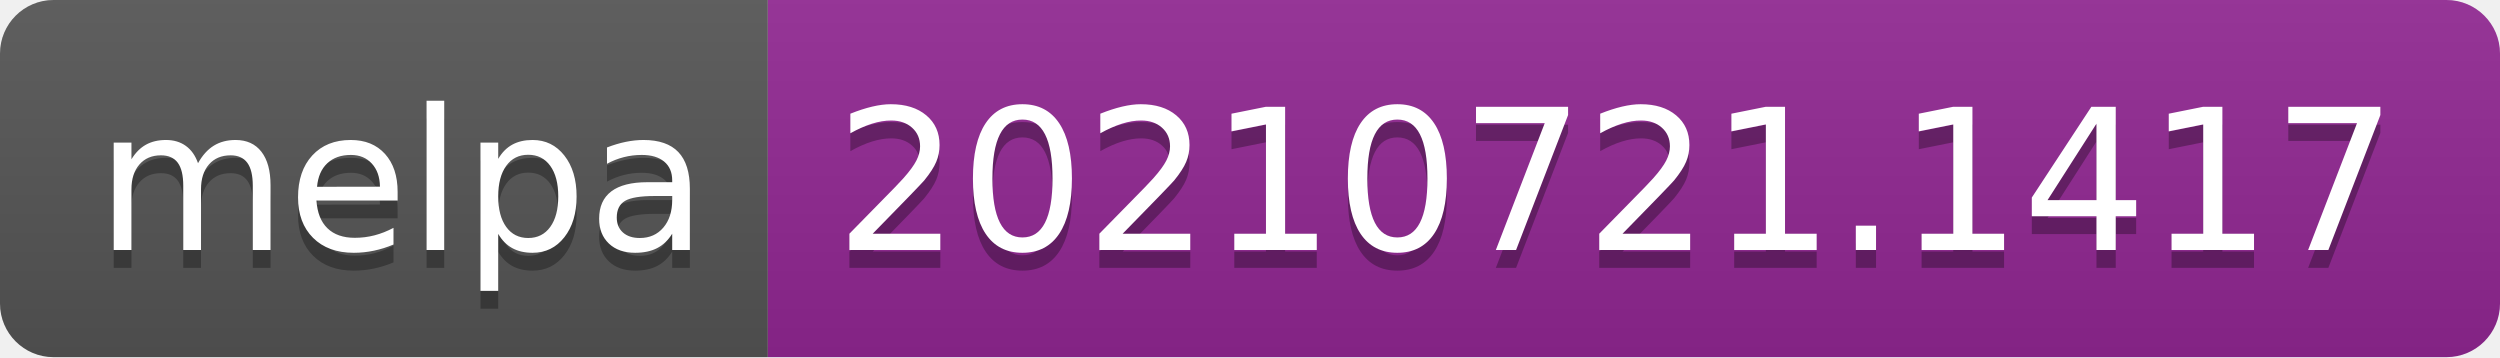
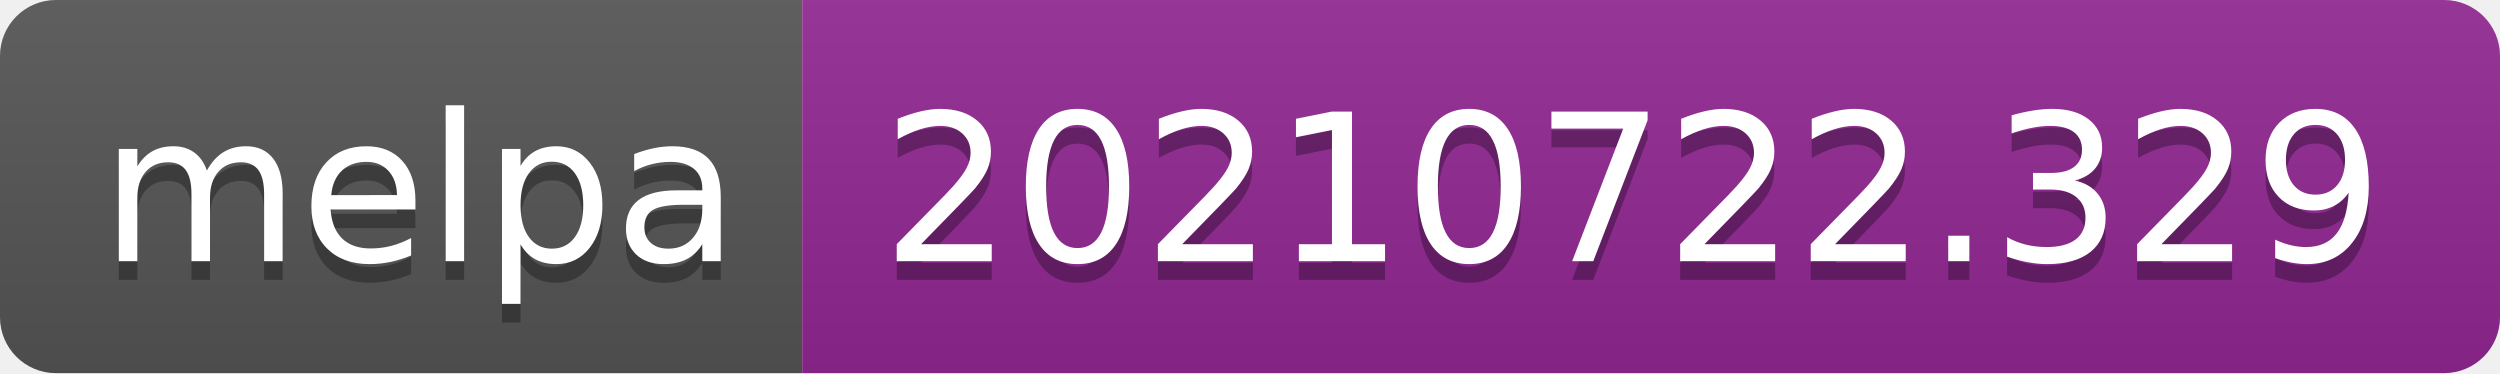
- <svg xmlns="http://www.w3.org/2000/svg" width="140" height="20" role="img" aria-label="melpa: 20210721.1417">
+ <svg xmlns="http://www.w3.org/2000/svg" width="134" height="20" role="img" aria-label="melpa: 20210722.329">
  <linearGradient id="s" x2="0" y2="100%">
    <stop offset="0" stop-color="#bbb" stop-opacity=".1" />
    <stop offset="1" stop-opacity=".1" />
  </linearGradient>
  <clipPath id="r">
-     <rect width="140" height="20" rx="3" fill="#fff" />
+     <rect width="134" height="20" rx="3" fill="#fff" />
  </clipPath>
  <g clip-path="url(#r)">
    <rect width="43" height="20" fill="#555" />
-     <rect x="43" width="97" height="20" fill="#922793" />
-     <rect width="140" height="20" fill="url(#s)" />
+     <rect x="43" width="91" height="20" fill="#922793" />
+     <rect width="134" height="20" fill="url(#s)" />
  </g>
  <g fill="#fff" text-anchor="middle" font-family="Verdana,Geneva,DejaVu Sans,sans-serif" text-rendering="geometricPrecision" font-size="110">
    <text aria-hidden="true" x="225" y="150" fill="#010101" fill-opacity=".3" transform="scale(.1)" textLength="330">melpa</text>
    <text x="225" y="140" transform="scale(.1)" fill="#fff" textLength="330">melpa</text>
-     <text aria-hidden="true" x="905" y="150" fill="#010101" fill-opacity=".3" transform="scale(.1)" textLength="870">20210721.1417</text>
-     <text x="905" y="140" transform="scale(.1)" fill="#fff" textLength="870">20210721.1417</text>
+     <text aria-hidden="true" x="875" y="150" fill="#010101" fill-opacity=".3" transform="scale(.1)" textLength="810">20210722.329</text>
+     <text x="875" y="140" transform="scale(.1)" fill="#fff" textLength="810">20210722.329</text>
  </g>
</svg>
